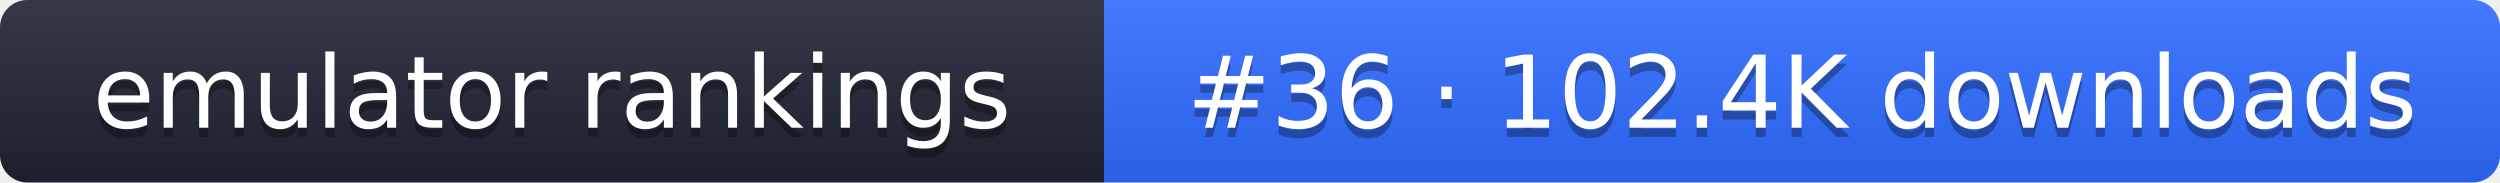
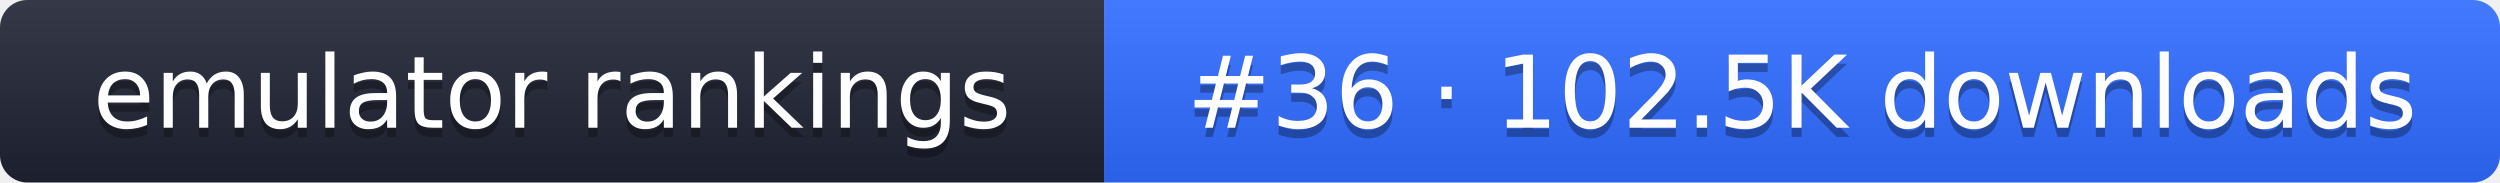
- <svg xmlns="http://www.w3.org/2000/svg" width="274" height="20" role="img" aria-label="emulator rankings: #36 · 102.4K downloads">
+ <svg xmlns="http://www.w3.org/2000/svg" width="274" height="20" role="img" aria-label="emulator rankings: #36 · 102.5K downloads">
  <linearGradient id="g" x2="0" y2="100%">
    <stop offset="0" stop-color="#fff" stop-opacity=".1" />
    <stop offset="1" stop-opacity=".1" />
  </linearGradient>
  <clipPath id="r">
    <rect width="274" height="20" rx="3" fill="#fff" />
  </clipPath>
  <g clip-path="url(#r)">
    <rect width="121" height="20" fill="#1f2433" />
    <rect x="121" width="153" height="20" fill="#2f6bff" />
    <rect width="274" height="20" fill="url(#g)" />
  </g>
  <g fill="#fff" text-anchor="middle" font-family="Verdana,DejaVu Sans,sans-serif" font-size="11">
    <text x="60.5" y="15" fill="#010101" fill-opacity=".3">emulator rankings</text>
    <text x="60.5" y="14">emulator rankings</text>
-     <text x="197.5" y="15" fill="#010101" fill-opacity=".3">#36 · 102.4K downloads</text>
-     <text x="197.5" y="14">#36 · 102.4K downloads</text>
+     <text x="197.5" y="15" fill="#010101" fill-opacity=".3">#36 · 102.5K downloads</text>
+     <text x="197.5" y="14">#36 · 102.5K downloads</text>
  </g>
</svg>
